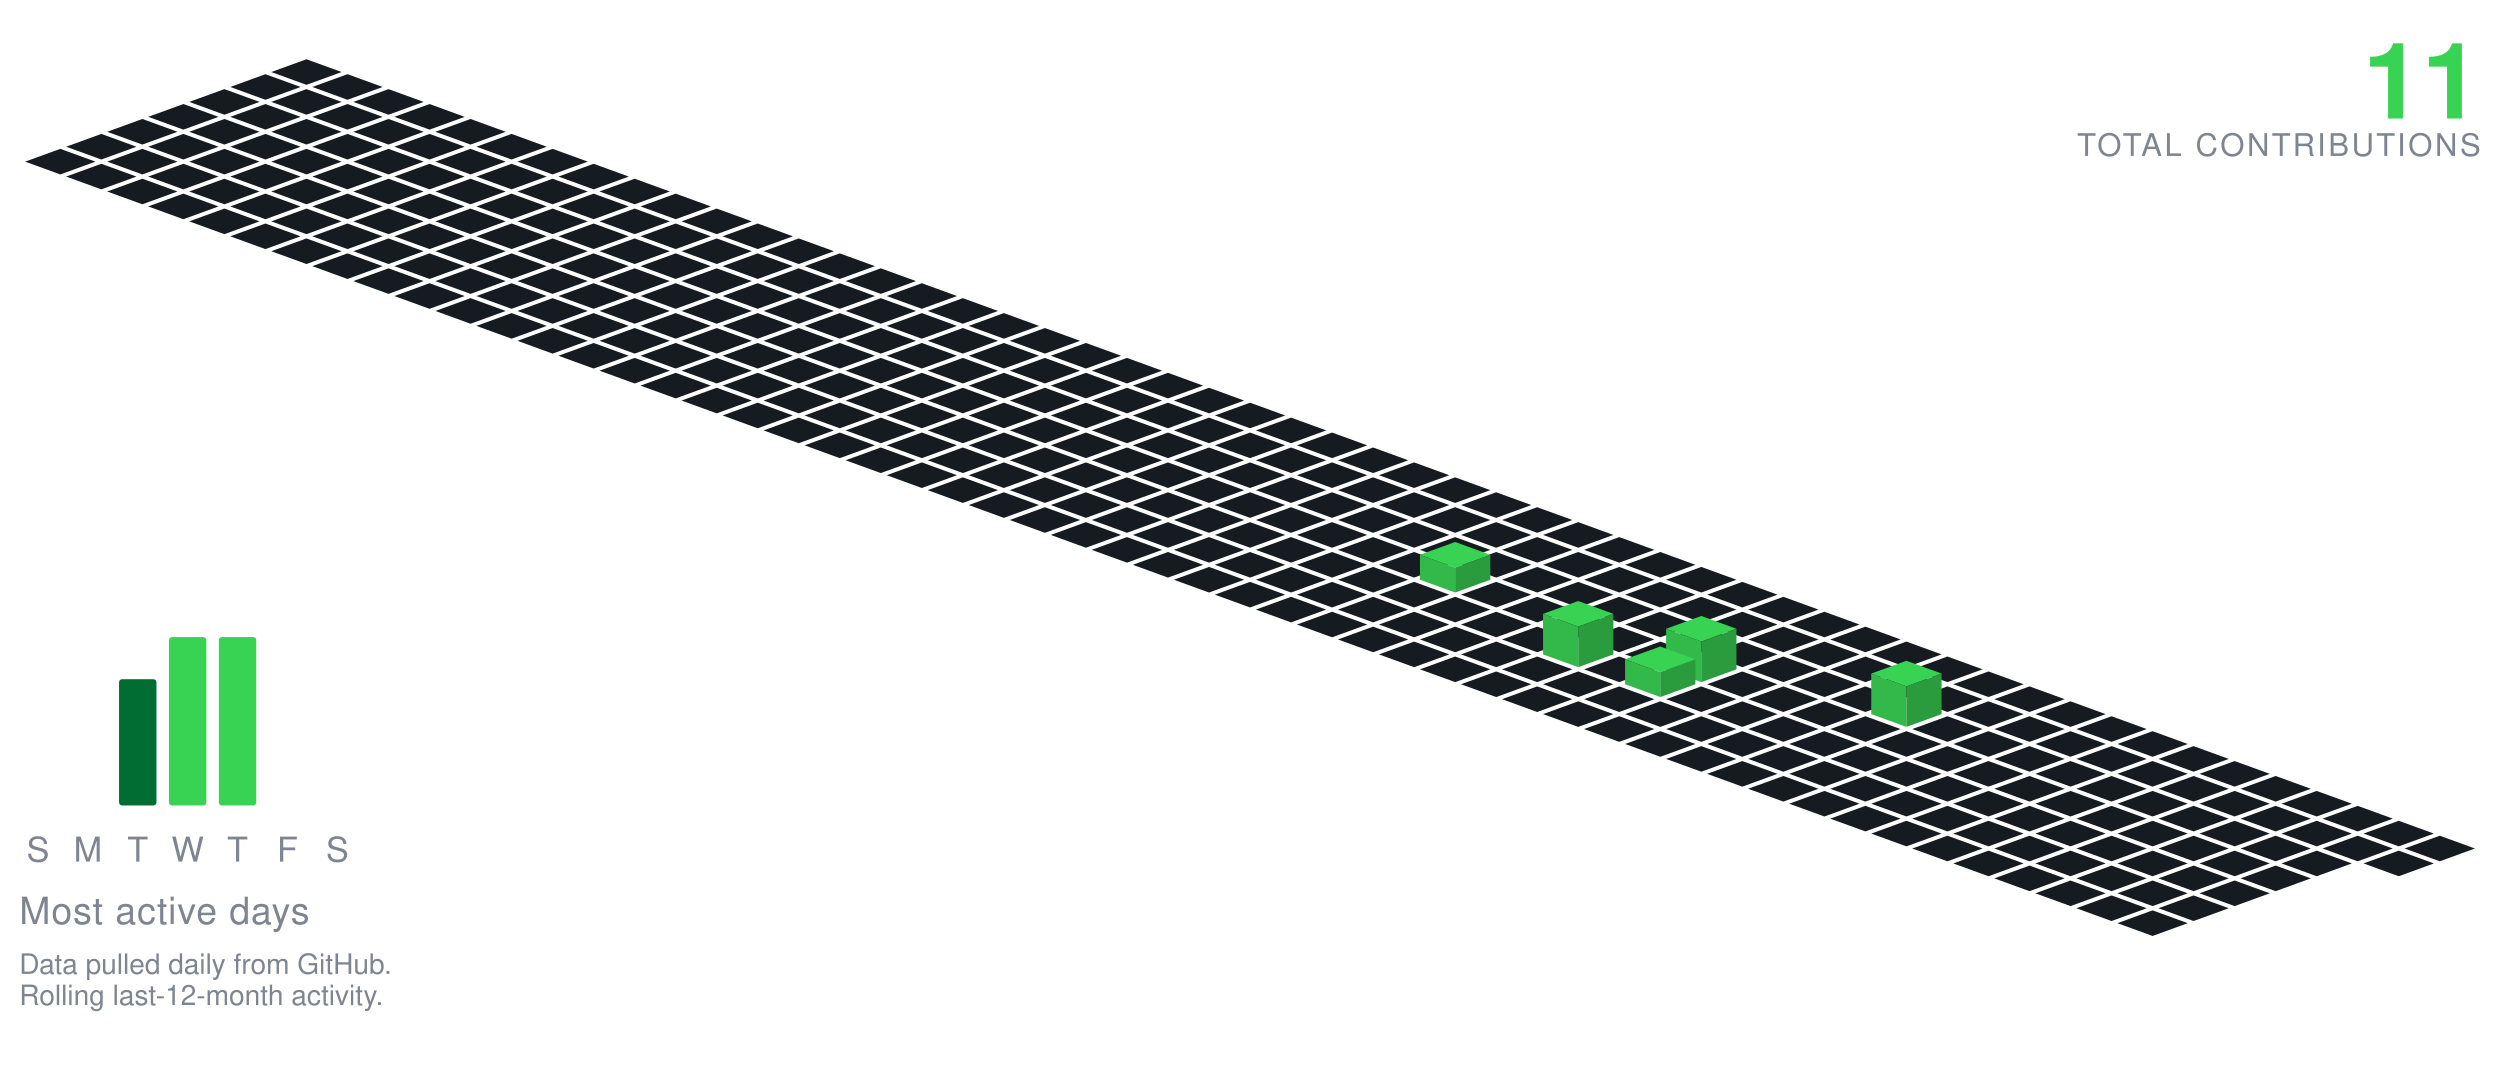
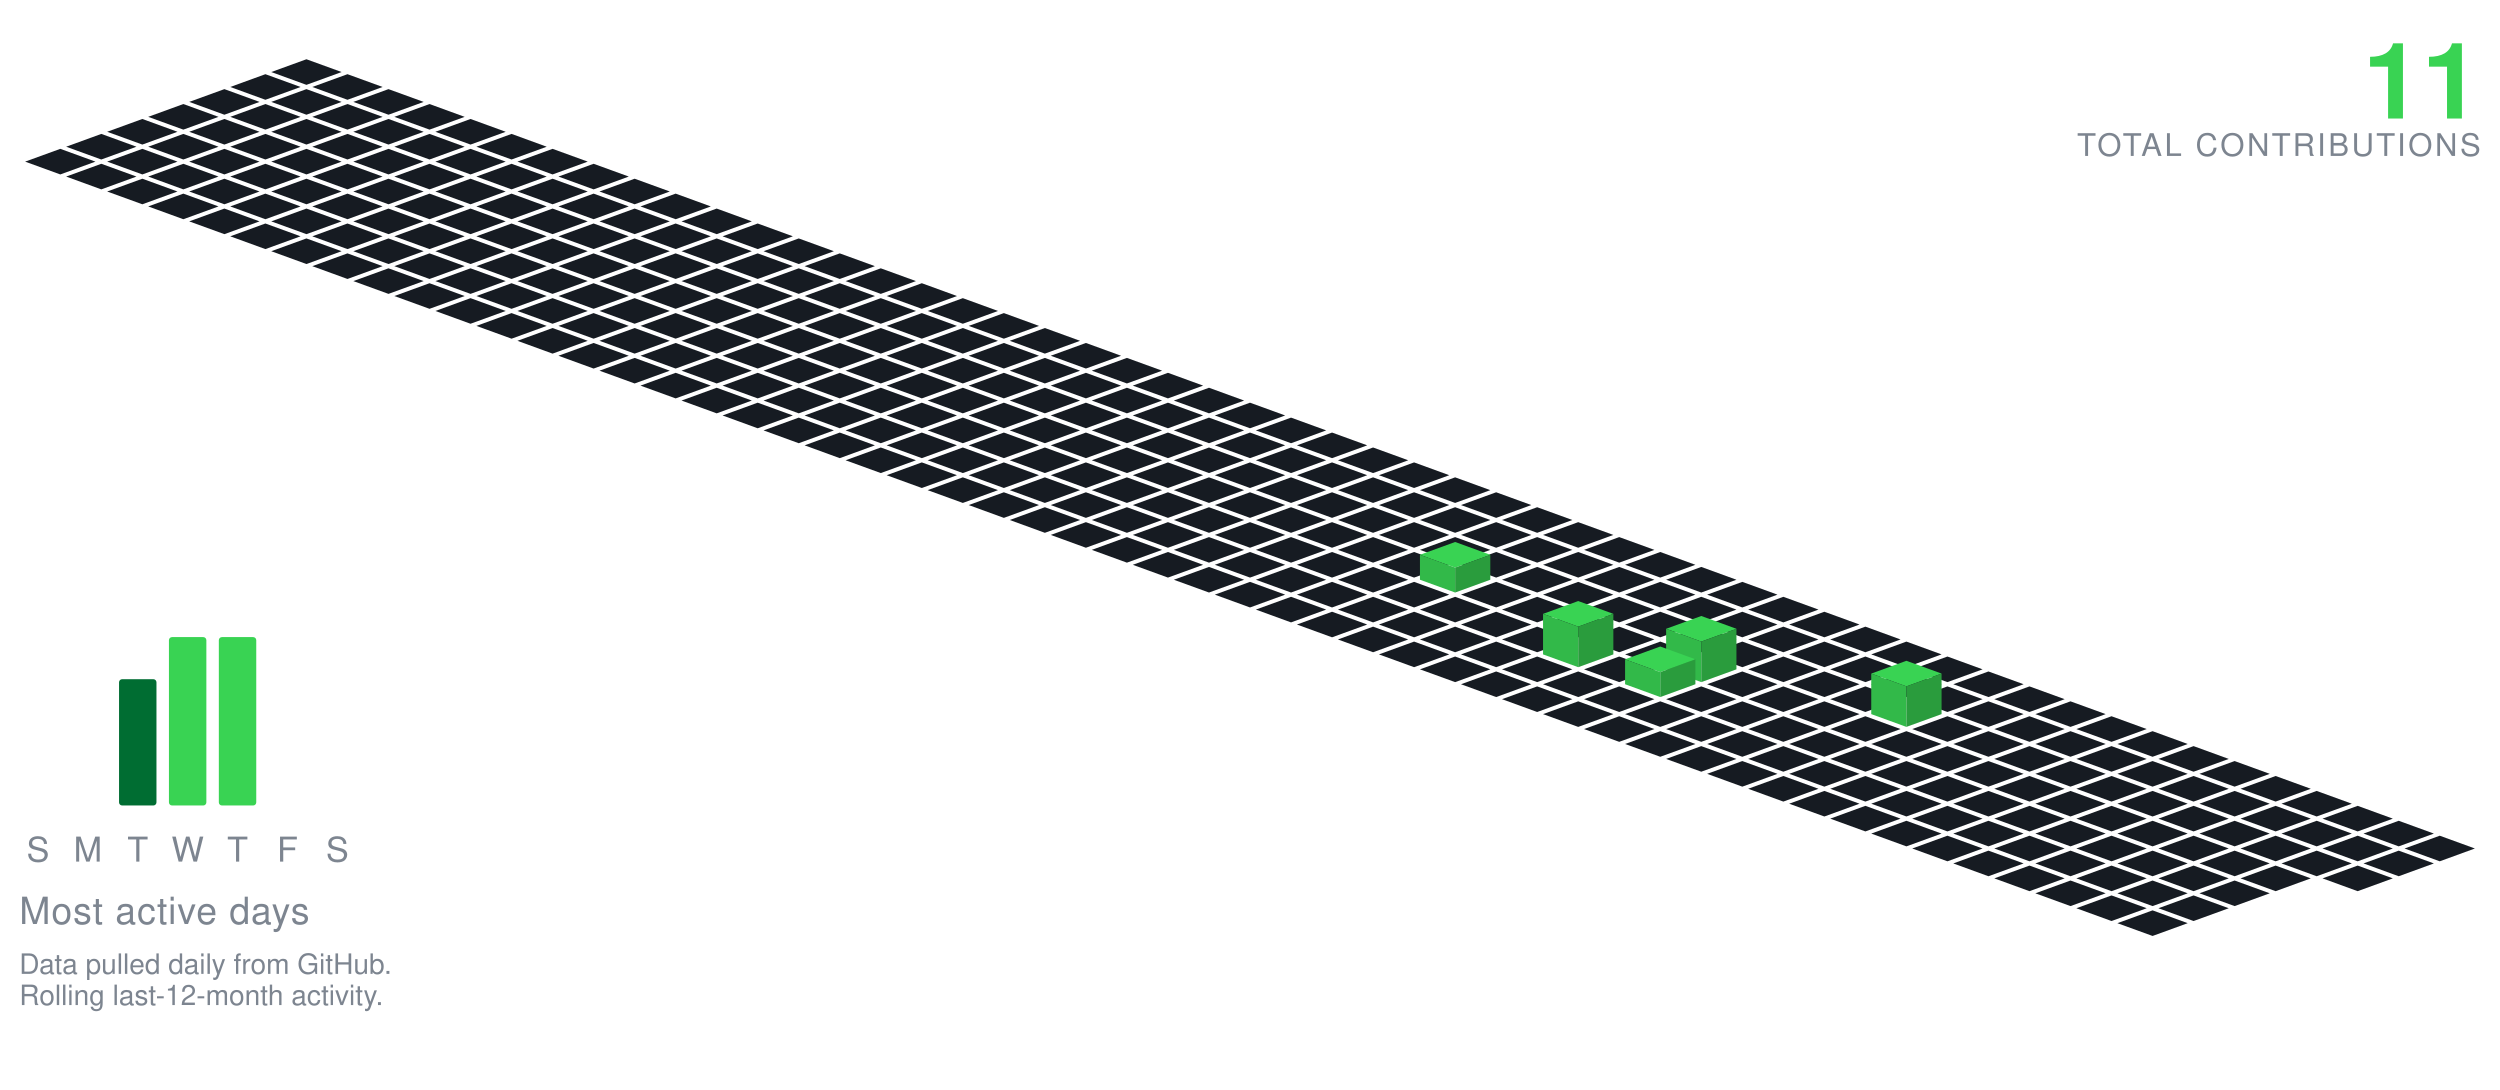
<svg xmlns="http://www.w3.org/2000/svg" viewBox="-98.09 -19.00 801.34 349.30" width="801" height="349">
  <polygon points="0.00,0.00 11.28,4.10 0.00,8.21 -11.28,4.10" fill="#161b22" />
  <polygon points="-13.16,4.79 -1.88,8.89 -13.16,13.00 -24.43,8.89" fill="#161b22" />
  <polygon points="13.16,4.79 24.43,8.89 13.16,13.00 1.88,8.89" fill="#161b22" />
  <polygon points="-26.31,9.58 -15.04,13.68 -26.31,17.79 -37.59,13.68" fill="#161b22" />
  <polygon points="0.00,9.58 11.28,13.68 0.00,17.79 -11.28,13.68" fill="#161b22" />
  <polygon points="26.31,9.58 37.59,13.68 26.31,17.79 15.04,13.68" fill="#161b22" />
  <polygon points="-39.47,14.36 -28.19,18.47 -39.47,22.57 -50.74,18.47" fill="#161b22" />
  <polygon points="-13.16,14.36 -1.88,18.47 -13.16,22.57 -24.43,18.47" fill="#161b22" />
  <polygon points="13.16,14.36 24.43,18.47 13.16,22.57 1.88,18.47" fill="#161b22" />
  <polygon points="39.47,14.36 50.74,18.47 39.47,22.57 28.19,18.47" fill="#161b22" />
  <polygon points="-52.62,19.15 -41.35,23.26 -52.62,27.36 -63.90,23.26" fill="#161b22" />
  <polygon points="-26.31,19.15 -15.04,23.26 -26.31,27.36 -37.59,23.26" fill="#161b22" />
  <polygon points="0.00,19.15 11.28,23.26 0.00,27.36 -11.28,23.26" fill="#161b22" />
  <polygon points="26.31,19.15 37.59,23.26 26.31,27.36 15.04,23.26" fill="#161b22" />
  <polygon points="52.62,19.15 63.90,23.26 52.62,27.36 41.35,23.26" fill="#161b22" />
  <polygon points="-65.78,23.94 -54.50,28.05 -65.78,32.15 -77.05,28.05" fill="#161b22" />
  <polygon points="-39.47,23.94 -28.19,28.05 -39.47,32.15 -50.74,28.05" fill="#161b22" />
  <polygon points="-13.16,23.94 -1.88,28.05 -13.16,32.15 -24.43,28.05" fill="#161b22" />
  <polygon points="13.16,23.94 24.43,28.05 13.16,32.15 1.88,28.05" fill="#161b22" />
  <polygon points="39.47,23.94 50.74,28.05 39.47,32.15 28.19,28.05" fill="#161b22" />
  <polygon points="65.78,23.94 77.05,28.05 65.78,32.15 54.50,28.05" fill="#161b22" />
  <polygon points="-78.93,28.73 -67.66,32.83 -78.93,36.94 -90.21,32.83" fill="#161b22" />
  <polygon points="-52.62,28.73 -41.35,32.83 -52.62,36.94 -63.90,32.83" fill="#161b22" />
  <polygon points="-26.31,28.73 -15.04,32.83 -26.31,36.94 -37.59,32.83" fill="#161b22" />
  <polygon points="0.00,28.73 11.28,32.83 0.00,36.94 -11.28,32.83" fill="#161b22" />
  <polygon points="26.31,28.73 37.59,32.83 26.31,36.94 15.04,32.83" fill="#161b22" />
  <polygon points="52.62,28.73 63.90,32.83 52.62,36.94 41.35,32.83" fill="#161b22" />
  <polygon points="78.93,28.73 90.21,32.83 78.93,36.94 67.66,32.83" fill="#161b22" />
  <polygon points="-65.78,33.52 -54.50,37.62 -65.78,41.73 -77.05,37.62" fill="#161b22" />
  <polygon points="-39.47,33.52 -28.19,37.62 -39.47,41.73 -50.74,37.62" fill="#161b22" />
  <polygon points="-13.16,33.52 -1.88,37.62 -13.16,41.73 -24.43,37.62" fill="#161b22" />
  <polygon points="13.16,33.52 24.43,37.62 13.16,41.73 1.88,37.62" fill="#161b22" />
  <polygon points="39.47,33.52 50.74,37.62 39.47,41.73 28.19,37.62" fill="#161b22" />
  <polygon points="65.78,33.52 77.05,37.62 65.78,41.73 54.50,37.62" fill="#161b22" />
  <polygon points="92.09,33.52 103.37,37.62 92.09,41.73 80.81,37.62" fill="#161b22" />
  <polygon points="-52.62,38.31 -41.35,42.41 -52.62,46.51 -63.90,42.41" fill="#161b22" />
  <polygon points="-26.31,38.31 -15.04,42.41 -26.31,46.51 -37.59,42.41" fill="#161b22" />
  <polygon points="0.00,38.31 11.28,42.41 0.00,46.51 -11.28,42.41" fill="#161b22" />
  <polygon points="26.31,38.31 37.59,42.41 26.31,46.51 15.04,42.41" fill="#161b22" />
  <polygon points="52.62,38.31 63.90,42.41 52.62,46.51 41.35,42.41" fill="#161b22" />
  <polygon points="78.93,38.31 90.21,42.41 78.93,46.51 67.66,42.41" fill="#161b22" />
  <polygon points="105.25,38.31 116.52,42.41 105.25,46.51 93.97,42.41" fill="#161b22" />
  <polygon points="-39.47,43.09 -28.19,47.20 -39.47,51.30 -50.74,47.20" fill="#161b22" />
  <polygon points="-13.16,43.09 -1.88,47.20 -13.16,51.30 -24.43,47.20" fill="#161b22" />
  <polygon points="13.16,43.09 24.43,47.20 13.16,51.30 1.88,47.20" fill="#161b22" />
  <polygon points="39.47,43.09 50.74,47.20 39.47,51.30 28.19,47.20" fill="#161b22" />
  <polygon points="65.78,43.09 77.05,47.20 65.78,51.30 54.50,47.20" fill="#161b22" />
  <polygon points="92.09,43.09 103.37,47.20 92.09,51.30 80.81,47.20" fill="#161b22" />
  <polygon points="118.40,43.09 129.68,47.20 118.40,51.30 107.12,47.20" fill="#161b22" />
  <polygon points="-26.31,47.88 -15.04,51.99 -26.31,56.09 -37.59,51.99" fill="#161b22" />
  <polygon points="0.00,47.88 11.28,51.99 0.00,56.09 -11.28,51.99" fill="#161b22" />
  <polygon points="26.31,47.88 37.59,51.99 26.31,56.09 15.04,51.99" fill="#161b22" />
  <polygon points="52.62,47.88 63.90,51.99 52.62,56.09 41.35,51.99" fill="#161b22" />
  <polygon points="78.93,47.88 90.21,51.99 78.93,56.09 67.66,51.99" fill="#161b22" />
  <polygon points="105.25,47.88 116.52,51.99 105.25,56.09 93.97,51.99" fill="#161b22" />
  <polygon points="131.56,47.88 142.83,51.99 131.56,56.09 120.28,51.99" fill="#161b22" />
  <polygon points="-13.16,52.67 -1.88,56.78 -13.16,60.88 -24.43,56.78" fill="#161b22" />
  <polygon points="13.16,52.67 24.43,56.78 13.16,60.88 1.88,56.78" fill="#161b22" />
  <polygon points="39.47,52.67 50.74,56.78 39.47,60.88 28.19,56.78" fill="#161b22" />
  <polygon points="65.78,52.67 77.05,56.78 65.78,60.88 54.50,56.78" fill="#161b22" />
  <polygon points="92.09,52.67 103.37,56.78 92.09,60.88 80.81,56.78" fill="#161b22" />
  <polygon points="118.40,52.67 129.68,56.78 118.40,60.88 107.12,56.78" fill="#161b22" />
  <polygon points="144.71,52.67 155.99,56.78 144.71,60.88 133.44,56.78" fill="#161b22" />
  <polygon points="0.00,57.46 11.28,61.56 0.00,65.67 -11.28,61.56" fill="#161b22" />
  <polygon points="26.31,57.46 37.59,61.56 26.31,65.67 15.04,61.56" fill="#161b22" />
  <polygon points="52.62,57.46 63.90,61.56 52.62,65.67 41.35,61.56" fill="#161b22" />
  <polygon points="78.93,57.46 90.21,61.56 78.93,65.67 67.66,61.56" fill="#161b22" />
  <polygon points="105.25,57.46 116.52,61.56 105.25,65.67 93.97,61.56" fill="#161b22" />
  <polygon points="131.56,57.46 142.83,61.56 131.56,65.67 120.28,61.56" fill="#161b22" />
  <polygon points="157.87,57.46 169.14,61.56 157.87,65.67 146.59,61.56" fill="#161b22" />
  <polygon points="13.16,62.25 24.43,66.35 13.16,70.46 1.88,66.35" fill="#161b22" />
  <polygon points="39.47,62.25 50.74,66.35 39.47,70.46 28.19,66.35" fill="#161b22" />
  <polygon points="65.78,62.25 77.05,66.35 65.78,70.46 54.50,66.35" fill="#161b22" />
  <polygon points="92.09,62.25 103.37,66.35 92.09,70.46 80.81,66.35" fill="#161b22" />
  <polygon points="118.40,62.25 129.68,66.35 118.40,70.46 107.12,66.35" fill="#161b22" />
  <polygon points="144.71,62.25 155.99,66.35 144.71,70.46 133.44,66.35" fill="#161b22" />
  <polygon points="171.02,62.25 182.30,66.35 171.02,70.46 159.75,66.35" fill="#161b22" />
  <polygon points="26.31,67.04 37.59,71.14 26.31,75.24 15.04,71.14" fill="#161b22" />
  <polygon points="52.62,67.04 63.90,71.14 52.62,75.24 41.35,71.14" fill="#161b22" />
  <polygon points="78.93,67.04 90.21,71.14 78.93,75.24 67.66,71.14" fill="#161b22" />
  <polygon points="105.25,67.04 116.52,71.14 105.25,75.24 93.97,71.14" fill="#161b22" />
  <polygon points="131.56,67.04 142.83,71.14 131.56,75.24 120.28,71.14" fill="#161b22" />
  <polygon points="157.87,67.04 169.14,71.14 157.87,75.24 146.59,71.14" fill="#161b22" />
  <polygon points="184.18,67.04 195.46,71.14 184.18,75.24 172.90,71.14" fill="#161b22" />
  <polygon points="39.47,71.82 50.74,75.93 39.47,80.03 28.19,75.93" fill="#161b22" />
  <polygon points="65.78,71.82 77.05,75.93 65.78,80.03 54.50,75.93" fill="#161b22" />
  <polygon points="92.09,71.82 103.37,75.93 92.09,80.03 80.81,75.93" fill="#161b22" />
  <polygon points="118.40,71.82 129.68,75.93 118.40,80.03 107.12,75.93" fill="#161b22" />
  <polygon points="144.71,71.82 155.99,75.93 144.71,80.03 133.44,75.93" fill="#161b22" />
  <polygon points="171.02,71.82 182.30,75.93 171.02,80.03 159.75,75.93" fill="#161b22" />
  <polygon points="197.34,71.82 208.61,75.93 197.34,80.03 186.06,75.93" fill="#161b22" />
  <polygon points="52.62,76.61 63.90,80.72 52.62,84.82 41.35,80.72" fill="#161b22" />
  <polygon points="78.93,76.61 90.21,80.72 78.93,84.82 67.66,80.72" fill="#161b22" />
  <polygon points="105.25,76.61 116.52,80.72 105.25,84.82 93.97,80.72" fill="#161b22" />
  <polygon points="131.56,76.61 142.83,80.72 131.56,84.82 120.28,80.72" fill="#161b22" />
  <polygon points="157.87,76.61 169.14,80.72 157.87,84.82 146.59,80.72" fill="#161b22" />
  <polygon points="184.18,76.61 195.46,80.72 184.18,84.82 172.90,80.72" fill="#161b22" />
  <polygon points="210.49,76.61 221.77,80.72 210.49,84.82 199.21,80.72" fill="#161b22" />
  <polygon points="65.78,81.40 77.05,85.51 65.78,89.61 54.50,85.51" fill="#161b22" />
  <polygon points="92.09,81.40 103.37,85.51 92.09,89.61 80.81,85.51" fill="#161b22" />
  <polygon points="118.40,81.40 129.68,85.51 118.40,89.61 107.12,85.51" fill="#161b22" />
  <polygon points="144.71,81.40 155.99,85.51 144.71,89.61 133.44,85.51" fill="#161b22" />
  <polygon points="171.02,81.40 182.30,85.51 171.02,89.61 159.75,85.51" fill="#161b22" />
  <polygon points="197.34,81.40 208.61,85.51 197.34,89.61 186.06,85.51" fill="#161b22" />
  <polygon points="223.65,81.40 234.92,85.51 223.65,89.61 212.37,85.51" fill="#161b22" />
  <polygon points="78.93,86.19 90.21,90.29 78.93,94.40 67.66,90.29" fill="#161b22" />
  <polygon points="105.25,86.19 116.52,90.29 105.25,94.40 93.97,90.29" fill="#161b22" />
  <polygon points="131.56,86.19 142.83,90.29 131.56,94.40 120.28,90.29" fill="#161b22" />
  <polygon points="157.87,86.19 169.14,90.29 157.87,94.40 146.59,90.29" fill="#161b22" />
  <polygon points="184.18,86.19 195.46,90.29 184.18,94.40 172.90,90.29" fill="#161b22" />
  <polygon points="210.49,86.19 221.77,90.29 210.49,94.40 199.21,90.29" fill="#161b22" />
  <polygon points="236.80,86.19 248.08,90.29 236.80,94.40 225.53,90.29" fill="#161b22" />
  <polygon points="92.09,90.98 103.37,95.08 92.09,99.19 80.81,95.08" fill="#161b22" />
  <polygon points="118.40,90.98 129.68,95.08 118.40,99.19 107.12,95.08" fill="#161b22" />
  <polygon points="144.71,90.98 155.99,95.08 144.71,99.19 133.44,95.08" fill="#161b22" />
  <polygon points="171.02,90.98 182.30,95.08 171.02,99.19 159.75,95.08" fill="#161b22" />
  <polygon points="197.34,90.98 208.61,95.08 197.34,99.19 186.06,95.08" fill="#161b22" />
  <polygon points="223.65,90.98 234.92,95.08 223.65,99.19 212.37,95.08" fill="#161b22" />
  <polygon points="249.96,90.98 261.23,95.08 249.96,99.19 238.68,95.08" fill="#161b22" />
  <polygon points="105.25,95.77 116.52,99.87 105.25,103.97 93.97,99.87" fill="#161b22" />
  <polygon points="131.56,95.77 142.83,99.87 131.56,103.97 120.28,99.87" fill="#161b22" />
  <polygon points="157.87,95.77 169.14,99.87 157.87,103.97 146.59,99.87" fill="#161b22" />
  <polygon points="184.18,95.77 195.46,99.87 184.18,103.97 172.90,99.87" fill="#161b22" />
  <polygon points="210.49,95.77 221.77,99.87 210.49,103.97 199.21,99.87" fill="#161b22" />
  <polygon points="236.80,95.77 248.08,99.87 236.80,103.97 225.53,99.87" fill="#161b22" />
  <polygon points="263.11,95.77 274.39,99.87 263.11,103.97 251.84,99.87" fill="#161b22" />
  <polygon points="118.40,100.55 129.68,104.66 118.40,108.76 107.12,104.66" fill="#161b22" />
  <polygon points="144.71,100.55 155.99,104.66 144.71,108.76 133.44,104.66" fill="#161b22" />
  <polygon points="171.02,100.55 182.30,104.66 171.02,108.76 159.75,104.66" fill="#161b22" />
  <polygon points="197.34,100.55 208.61,104.66 197.34,108.76 186.06,104.66" fill="#161b22" />
  <polygon points="223.65,100.55 234.92,104.66 223.65,108.76 212.37,104.66" fill="#161b22" />
  <polygon points="249.96,100.55 261.23,104.66 249.96,108.76 238.68,104.66" fill="#161b22" />
  <polygon points="276.27,100.55 287.55,104.66 276.27,108.76 264.99,104.66" fill="#161b22" />
  <polygon points="131.56,105.34 142.83,109.45 131.56,113.55 120.28,109.45" fill="#161b22" />
  <polygon points="157.87,105.34 169.14,109.45 157.87,113.55 146.59,109.45" fill="#161b22" />
  <polygon points="184.18,105.34 195.46,109.45 184.18,113.55 172.90,109.45" fill="#161b22" />
  <polygon points="210.49,105.34 221.77,109.45 210.49,113.55 199.21,109.45" fill="#161b22" />
  <polygon points="236.80,105.34 248.08,109.45 236.80,113.55 225.53,109.45" fill="#161b22" />
  <polygon points="263.11,105.34 274.39,109.45 263.11,113.55 251.84,109.45" fill="#161b22" />
  <polygon points="289.43,105.34 300.70,109.45 289.43,113.55 278.15,109.45" fill="#161b22" />
  <polygon points="144.71,110.13 155.99,114.23 144.71,118.34 133.44,114.23" fill="#161b22" />
  <polygon points="171.02,110.13 182.30,114.23 171.02,118.34 159.75,114.23" fill="#161b22" />
  <polygon points="197.34,110.13 208.61,114.23 197.34,118.34 186.06,114.23" fill="#161b22" />
  <polygon points="223.65,110.13 234.92,114.23 223.65,118.34 212.37,114.23" fill="#161b22" />
  <polygon points="249.96,110.13 261.23,114.23 249.96,118.34 238.68,114.23" fill="#161b22" />
  <polygon points="276.27,110.13 287.55,114.23 276.27,118.34 264.99,114.23" fill="#161b22" />
  <polygon points="302.58,110.13 313.86,114.23 302.58,118.34 291.30,114.23" fill="#161b22" />
  <polygon points="157.87,114.92 169.14,119.02 157.87,123.13 146.59,119.02" fill="#161b22" />
  <polygon points="184.18,114.92 195.46,119.02 184.18,123.13 172.90,119.02" fill="#161b22" />
  <polygon points="210.49,114.92 221.77,119.02 210.49,123.13 199.21,119.02" fill="#161b22" />
  <polygon points="236.80,114.92 248.08,119.02 236.80,123.13 225.53,119.02" fill="#161b22" />
  <polygon points="263.11,114.92 274.39,119.02 263.11,123.13 251.84,119.02" fill="#161b22" />
  <polygon points="289.43,114.92 300.70,119.02 289.43,123.13 278.15,119.02" fill="#161b22" />
  <polygon points="315.74,114.92 327.01,119.02 315.74,123.13 304.46,119.02" fill="#161b22" />
  <polygon points="171.02,119.71 182.30,123.81 171.02,127.92 159.75,123.81" fill="#161b22" />
  <polygon points="197.34,119.71 208.61,123.81 197.34,127.92 186.06,123.81" fill="#161b22" />
  <polygon points="223.65,119.71 234.92,123.81 223.65,127.92 212.37,123.81" fill="#161b22" />
  <polygon points="249.96,119.71 261.23,123.81 249.96,127.92 238.68,123.81" fill="#161b22" />
  <polygon points="276.27,119.71 287.55,123.81 276.27,127.92 264.99,123.81" fill="#161b22" />
  <polygon points="302.58,119.71 313.86,123.81 302.58,127.92 291.30,123.81" fill="#161b22" />
  <polygon points="328.89,119.71 340.17,123.81 328.89,127.92 317.62,123.81" fill="#161b22" />
  <polygon points="184.18,124.50 195.46,128.60 184.18,132.70 172.90,128.60" fill="#161b22" />
  <polygon points="210.49,124.50 221.77,128.60 210.49,132.70 199.21,128.60" fill="#161b22" />
  <polygon points="236.80,124.50 248.08,128.60 236.80,132.70 225.53,128.60" fill="#161b22" />
  <polygon points="263.11,124.50 274.39,128.60 263.11,132.70 251.84,128.60" fill="#161b22" />
  <polygon points="289.43,124.50 300.70,128.60 289.43,132.70 278.15,128.60" fill="#161b22" />
  <polygon points="315.74,124.50 327.01,128.60 315.74,132.70 304.46,128.60" fill="#161b22" />
  <polygon points="342.05,124.50 353.32,128.60 342.05,132.70 330.77,128.60" fill="#161b22" />
  <polygon points="197.34,129.28 208.61,133.39 197.34,137.49 186.06,133.39" fill="#161b22" />
  <polygon points="223.65,129.28 234.92,133.39 223.65,137.49 212.37,133.39" fill="#161b22" />
  <polygon points="249.96,129.28 261.23,133.39 249.96,137.49 238.68,133.39" fill="#161b22" />
  <polygon points="276.27,129.28 287.55,133.39 276.27,137.49 264.99,133.39" fill="#161b22" />
  <polygon points="302.58,129.28 313.86,133.39 302.58,137.49 291.30,133.39" fill="#161b22" />
  <polygon points="328.89,129.28 340.17,133.39 328.89,137.49 317.62,133.39" fill="#161b22" />
  <polygon points="355.20,129.28 366.48,133.39 355.20,137.49 343.93,133.39" fill="#161b22" />
  <polygon points="210.49,134.07 221.77,138.18 210.49,142.28 199.21,138.18" fill="#161b22" />
  <polygon points="236.80,134.07 248.08,138.18 236.80,142.28 225.53,138.18" fill="#161b22" />
  <polygon points="263.11,134.07 274.39,138.18 263.11,142.28 251.84,138.18" fill="#161b22" />
  <polygon points="289.43,134.07 300.70,138.18 289.43,142.28 278.15,138.18" fill="#161b22" />
  <polygon points="315.74,134.07 327.01,138.18 315.74,142.28 304.46,138.18" fill="#161b22" />
  <polygon points="342.05,134.07 353.32,138.18 342.05,142.28 330.77,138.18" fill="#161b22" />
  <polygon points="368.36,134.07 379.64,138.18 368.36,142.28 357.08,138.18" fill="#161b22" />
  <polygon points="223.65,138.86 234.92,142.96 223.65,147.07 212.37,142.96" fill="#161b22" />
  <polygon points="249.96,138.86 261.23,142.96 249.96,147.07 238.68,142.96" fill="#161b22" />
  <polygon points="276.27,138.86 287.55,142.96 276.27,147.07 264.99,142.96" fill="#161b22" />
  <polygon points="302.58,138.86 313.86,142.96 302.58,147.07 291.30,142.96" fill="#161b22" />
  <polygon points="328.89,138.86 340.17,142.96 328.89,147.07 317.62,142.96" fill="#161b22" />
  <polygon points="355.20,138.86 366.48,142.96 355.20,147.07 343.93,142.96" fill="#161b22" />
  <polygon points="381.52,138.86 392.79,142.96 381.52,147.07 370.24,142.96" fill="#161b22" />
  <polygon points="236.80,143.65 248.08,147.75 236.80,151.86 225.53,147.75" fill="#161b22" />
  <polygon points="263.11,143.65 274.39,147.75 263.11,151.86 251.84,147.75" fill="#161b22" />
  <polygon points="289.43,143.65 300.70,147.75 289.43,151.86 278.15,147.75" fill="#161b22" />
  <polygon points="315.74,143.65 327.01,147.75 315.74,151.86 304.46,147.75" fill="#161b22" />
  <polygon points="342.05,143.65 353.32,147.75 342.05,151.86 330.77,147.75" fill="#161b22" />
  <polygon points="368.36,143.65 379.64,147.75 368.36,151.86 357.08,147.75" fill="#161b22" />
  <polygon points="394.67,143.65 405.95,147.75 394.67,151.86 383.39,147.75" fill="#161b22" />
  <polygon points="249.96,148.44 261.23,152.54 249.96,156.65 238.68,152.54" fill="#161b22" />
  <polygon points="276.27,148.44 287.55,152.54 276.27,156.65 264.99,152.54" fill="#161b22" />
  <polygon points="302.58,148.44 313.86,152.54 302.58,156.65 291.30,152.54" fill="#161b22" />
  <polygon points="328.89,148.44 340.17,152.54 328.89,156.65 317.62,152.54" fill="#161b22" />
  <polygon points="355.20,148.44 366.48,152.54 355.20,156.65 343.93,152.54" fill="#161b22" />
  <polygon points="381.52,148.44 392.79,152.54 381.52,156.65 370.24,152.54" fill="#161b22" />
  <polygon points="407.83,148.44 419.10,152.54 407.83,156.65 396.55,152.54" fill="#161b22" />
  <polygon points="263.11,153.23 274.39,157.33 263.11,161.43 251.84,157.33" fill="#161b22" />
  <polygon points="289.43,153.23 300.70,157.33 289.43,161.43 278.15,157.33" fill="#161b22" />
  <polygon points="315.74,153.23 327.01,157.33 315.74,161.43 304.46,157.33" fill="#161b22" />
  <polygon points="342.05,153.23 353.32,157.33 342.05,161.43 330.77,157.33" fill="#161b22" />
  <polygon points="368.36,153.23 379.64,157.33 368.36,161.43 357.08,157.33" fill="#161b22" />
  <polygon points="394.67,153.23 405.95,157.33 394.67,161.43 383.39,157.33" fill="#161b22" />
  <polygon points="420.98,153.23 432.26,157.33 420.98,161.43 409.71,157.33" fill="#161b22" />
  <polygon points="276.27,158.01 287.55,162.12 276.27,166.22 264.99,162.12" fill="#161b22" />
  <polygon points="302.58,158.01 313.86,162.12 302.58,166.22 291.30,162.12" fill="#161b22" />
  <polygon points="328.89,158.01 340.17,162.12 328.89,166.22 317.62,162.12" fill="#161b22" />
  <polygon points="355.20,158.01 366.48,162.12 355.20,166.22 343.93,162.12" fill="#161b22" />
  <polygon points="381.52,158.01 392.79,162.12 381.52,166.22 370.24,162.12" fill="#161b22" />
  <polygon points="407.83,158.01 419.10,162.12 407.83,166.22 396.55,162.12" fill="#161b22" />
  <polygon points="434.14,158.01 445.41,162.12 434.14,166.22 422.86,162.12" fill="#161b22" />
  <polygon points="289.43,162.80 300.70,166.91 289.43,171.01 278.15,166.91" fill="#161b22" />
  <polygon points="315.74,162.80 327.01,166.91 315.74,171.01 304.46,166.91" fill="#161b22" />
  <polygon points="342.05,162.80 353.32,166.91 342.05,171.01 330.77,166.91" fill="#161b22" />
  <polygon points="394.67,162.80 405.95,166.91 394.67,171.01 383.39,166.91" fill="#161b22" />
  <polygon points="420.98,162.80 432.26,166.91 420.98,171.01 409.71,166.91" fill="#161b22" />
  <polygon points="447.29,162.80 458.57,166.91 447.29,171.01 436.02,166.91" fill="#161b22" />
  <polygon points="368.36,154.80 379.64,158.91 368.36,163.01 357.08,158.91" fill="#39d353" />
  <polygon points="357.08,166.91 357.08,158.91 368.36,163.01 368.36,171.01" fill="#32b949" />
  <polygon points="368.36,171.01 368.36,163.01 379.64,158.91 379.64,166.91" fill="#2a9c3d" />
  <polygon points="302.58,167.59 313.86,171.69 302.58,175.80 291.30,171.69" fill="#161b22" />
  <polygon points="328.89,167.59 340.17,171.69 328.89,175.80 317.62,171.69" fill="#161b22" />
  <polygon points="355.20,167.59 366.48,171.69 355.20,175.80 343.93,171.69" fill="#161b22" />
  <polygon points="381.52,167.59 392.79,171.69 381.52,175.80 370.24,171.69" fill="#161b22" />
  <polygon points="407.83,167.59 419.10,171.69 407.83,175.80 396.55,171.69" fill="#161b22" />
  <polygon points="434.14,167.59 445.41,171.69 434.14,175.80 422.86,171.69" fill="#161b22" />
  <polygon points="460.45,167.59 471.73,171.69 460.45,175.80 449.17,171.69" fill="#161b22" />
  <polygon points="315.74,172.38 327.01,176.48 315.74,180.59 304.46,176.48" fill="#161b22" />
  <polygon points="342.05,172.38 353.32,176.48 342.05,180.59 330.77,176.48" fill="#161b22" />
  <polygon points="368.36,172.38 379.64,176.48 368.36,180.59 357.08,176.48" fill="#161b22" />
  <polygon points="394.67,172.38 405.95,176.48 394.67,180.59 383.39,176.48" fill="#161b22" />
  <polygon points="420.98,172.38 432.26,176.48 420.98,180.59 409.71,176.48" fill="#161b22" />
  <polygon points="447.29,172.38 458.57,176.48 447.29,180.59 436.02,176.48" fill="#161b22" />
  <polygon points="473.61,172.38 484.88,176.48 473.61,180.59 462.33,176.48" fill="#161b22" />
  <polygon points="328.89,177.17 340.17,181.27 328.89,185.37 317.62,181.27" fill="#161b22" />
  <polygon points="355.20,177.17 366.48,181.27 355.20,185.37 343.93,181.27" fill="#161b22" />
  <polygon points="381.52,177.17 392.79,181.27 381.52,185.37 370.24,181.27" fill="#161b22" />
  <polygon points="407.83,177.17 419.10,181.27 407.83,185.37 396.55,181.27" fill="#161b22" />
  <polygon points="434.14,177.17 445.41,181.27 434.14,185.37 422.86,181.27" fill="#161b22" />
  <polygon points="460.45,177.17 471.73,181.27 460.45,185.37 449.17,181.27" fill="#161b22" />
  <polygon points="486.76,177.17 498.04,181.27 486.76,185.37 475.48,181.27" fill="#161b22" />
  <polygon points="342.05,181.95 353.32,186.06 342.05,190.16 330.77,186.06" fill="#161b22" />
  <polygon points="368.36,181.95 379.64,186.06 368.36,190.16 357.08,186.06" fill="#161b22" />
  <polygon points="394.67,181.95 405.95,186.06 394.67,190.16 383.39,186.06" fill="#161b22" />
  <polygon points="420.98,181.95 432.26,186.06 420.98,190.16 409.71,186.06" fill="#161b22" />
  <polygon points="447.29,181.95 458.57,186.06 447.29,190.16 436.02,186.06" fill="#161b22" />
  <polygon points="473.61,181.95 484.88,186.06 473.61,190.16 462.33,186.06" fill="#161b22" />
  <polygon points="499.92,181.95 511.19,186.06 499.92,190.16 488.64,186.06" fill="#161b22" />
  <polygon points="355.20,186.74 366.48,190.85 355.20,194.95 343.93,190.85" fill="#161b22" />
  <polygon points="381.52,186.74 392.79,190.85 381.52,194.95 370.24,190.85" fill="#161b22" />
  <polygon points="434.14,186.74 445.41,190.85 434.14,194.95 422.86,190.85" fill="#161b22" />
  <polygon points="460.45,186.74 471.73,190.85 460.45,194.95 449.17,190.85" fill="#161b22" />
  <polygon points="486.76,186.74 498.04,190.85 486.76,194.95 475.48,190.85" fill="#161b22" />
  <polygon points="513.07,186.74 524.35,190.85 513.07,194.95 501.80,190.85" fill="#161b22" />
  <polygon points="407.83,173.74 419.10,177.85 407.83,181.95 396.55,177.85" fill="#39d353" />
  <polygon points="396.55,190.85 396.55,177.85 407.83,181.95 407.83,194.95" fill="#32b949" />
  <polygon points="407.83,194.95 407.83,181.95 419.10,177.85 419.10,190.85" fill="#2a9c3d" />
  <polygon points="368.36,191.53 379.64,195.64 368.36,199.74 357.08,195.64" fill="#161b22" />
  <polygon points="394.67,191.53 405.95,195.64 394.67,199.74 383.39,195.64" fill="#161b22" />
  <polygon points="420.98,191.53 432.26,195.64 420.98,199.74 409.71,195.64" fill="#161b22" />
  <polygon points="473.61,191.53 484.88,195.64 473.61,199.74 462.33,195.64" fill="#161b22" />
  <polygon points="499.92,191.53 511.19,195.64 499.92,199.74 488.64,195.64" fill="#161b22" />
  <polygon points="526.23,191.53 537.50,195.64 526.23,199.74 514.95,195.64" fill="#161b22" />
  <polygon points="447.29,178.53 458.57,182.64 447.29,186.74 436.02,182.64" fill="#39d353" />
  <polygon points="436.02,195.64 436.02,182.64 447.29,186.74 447.29,199.74" fill="#32b949" />
  <polygon points="447.29,199.74 447.29,186.74 458.57,182.64 458.57,195.64" fill="#2a9c3d" />
  <polygon points="381.52,196.32 392.79,200.42 381.52,204.53 370.24,200.42" fill="#161b22" />
  <polygon points="407.83,196.32 419.10,200.42 407.83,204.53 396.55,200.42" fill="#161b22" />
  <polygon points="460.45,196.32 471.73,200.42 460.45,204.53 449.17,200.42" fill="#161b22" />
  <polygon points="486.76,196.32 498.04,200.42 486.76,204.53 475.48,200.42" fill="#161b22" />
  <polygon points="513.07,196.32 524.35,200.42 513.07,204.53 501.80,200.42" fill="#161b22" />
  <polygon points="539.38,196.32 550.66,200.42 539.38,204.53 528.11,200.42" fill="#161b22" />
  <polygon points="434.14,188.32 445.41,192.42 434.14,196.53 422.86,192.42" fill="#39d353" />
  <polygon points="422.86,200.42 422.86,192.42 434.14,196.53 434.14,204.53" fill="#32b949" />
  <polygon points="434.14,204.53 434.14,196.53 445.41,192.42 445.41,200.42" fill="#2a9c3d" />
  <polygon points="394.67,201.11 405.95,205.21 394.67,209.32 383.39,205.21" fill="#161b22" />
  <polygon points="420.98,201.11 432.26,205.21 420.98,209.32 409.71,205.21" fill="#161b22" />
  <polygon points="447.29,201.11 458.57,205.21 447.29,209.32 436.02,205.21" fill="#161b22" />
  <polygon points="473.61,201.11 484.88,205.21 473.61,209.32 462.33,205.21" fill="#161b22" />
  <polygon points="499.92,201.11 511.19,205.21 499.92,209.32 488.64,205.21" fill="#161b22" />
  <polygon points="526.23,201.11 537.50,205.21 526.23,209.32 514.95,205.21" fill="#161b22" />
  <polygon points="552.54,201.11 563.82,205.21 552.54,209.32 541.26,205.21" fill="#161b22" />
  <polygon points="407.83,205.90 419.10,210.00 407.83,214.10 396.55,210.00" fill="#161b22" />
  <polygon points="434.14,205.90 445.41,210.00 434.14,214.10 422.86,210.00" fill="#161b22" />
  <polygon points="460.45,205.90 471.73,210.00 460.45,214.10 449.17,210.00" fill="#161b22" />
  <polygon points="486.76,205.90 498.04,210.00 486.76,214.10 475.48,210.00" fill="#161b22" />
  <polygon points="539.38,205.90 550.66,210.00 539.38,214.10 528.11,210.00" fill="#161b22" />
  <polygon points="565.69,205.90 576.97,210.00 565.69,214.10 554.42,210.00" fill="#161b22" />
  <polygon points="513.07,192.90 524.35,197.00 513.07,201.10 501.80,197.00" fill="#39d353" />
  <polygon points="501.80,210.00 501.80,197.00 513.07,201.10 513.07,214.10" fill="#32b949" />
  <polygon points="513.07,214.10 513.07,201.10 524.35,197.00 524.35,210.00" fill="#2a9c3d" />
  <polygon points="420.98,210.68 432.26,214.79 420.98,218.89 409.71,214.79" fill="#161b22" />
  <polygon points="447.29,210.68 458.57,214.79 447.29,218.89 436.02,214.79" fill="#161b22" />
  <polygon points="473.61,210.68 484.88,214.79 473.61,218.89 462.33,214.79" fill="#161b22" />
  <polygon points="499.92,210.68 511.19,214.79 499.92,218.89 488.64,214.79" fill="#161b22" />
  <polygon points="526.23,210.68 537.50,214.79 526.23,218.89 514.95,214.79" fill="#161b22" />
  <polygon points="552.54,210.68 563.82,214.79 552.54,218.89 541.26,214.79" fill="#161b22" />
  <polygon points="578.85,210.68 590.13,214.79 578.85,218.89 567.57,214.79" fill="#161b22" />
  <polygon points="434.14,215.47 445.41,219.58 434.14,223.68 422.86,219.58" fill="#161b22" />
  <polygon points="460.45,215.47 471.73,219.58 460.45,223.68 449.17,219.58" fill="#161b22" />
  <polygon points="486.76,215.47 498.04,219.58 486.76,223.68 475.48,219.58" fill="#161b22" />
  <polygon points="513.07,215.47 524.35,219.58 513.07,223.68 501.80,219.58" fill="#161b22" />
  <polygon points="539.38,215.47 550.66,219.58 539.38,223.68 528.11,219.58" fill="#161b22" />
  <polygon points="565.69,215.47 576.97,219.58 565.69,223.68 554.42,219.58" fill="#161b22" />
  <polygon points="592.01,215.47 603.28,219.58 592.01,223.68 580.73,219.58" fill="#161b22" />
  <polygon points="447.29,220.26 458.57,224.37 447.29,228.47 436.02,224.37" fill="#161b22" />
  <polygon points="473.61,220.26 484.88,224.37 473.61,228.47 462.33,224.37" fill="#161b22" />
  <polygon points="499.92,220.26 511.19,224.37 499.92,228.47 488.64,224.37" fill="#161b22" />
  <polygon points="526.23,220.26 537.50,224.37 526.23,228.47 514.95,224.37" fill="#161b22" />
  <polygon points="552.54,220.26 563.82,224.37 552.54,228.47 541.26,224.37" fill="#161b22" />
  <polygon points="578.85,220.26 590.13,224.37 578.85,228.47 567.57,224.37" fill="#161b22" />
  <polygon points="605.16,220.26 616.44,224.37 605.16,228.47 593.89,224.37" fill="#161b22" />
  <polygon points="460.45,225.05 471.73,229.15 460.45,233.26 449.17,229.15" fill="#161b22" />
  <polygon points="486.76,225.05 498.04,229.15 486.76,233.26 475.48,229.15" fill="#161b22" />
  <polygon points="513.07,225.05 524.35,229.15 513.07,233.26 501.80,229.15" fill="#161b22" />
  <polygon points="539.38,225.05 550.66,229.15 539.38,233.26 528.11,229.15" fill="#161b22" />
  <polygon points="565.69,225.05 576.97,229.15 565.69,233.26 554.42,229.15" fill="#161b22" />
  <polygon points="592.01,225.05 603.28,229.15 592.01,233.26 580.73,229.15" fill="#161b22" />
  <polygon points="618.32,225.05 629.59,229.15 618.32,233.26 607.04,229.15" fill="#161b22" />
  <polygon points="473.61,229.84 484.88,233.94 473.61,238.05 462.33,233.94" fill="#161b22" />
  <polygon points="499.92,229.84 511.19,233.94 499.92,238.05 488.64,233.94" fill="#161b22" />
  <polygon points="526.23,229.84 537.50,233.94 526.23,238.05 514.95,233.94" fill="#161b22" />
  <polygon points="552.54,229.84 563.82,233.94 552.54,238.05 541.26,233.94" fill="#161b22" />
  <polygon points="578.85,229.84 590.13,233.94 578.85,238.05 567.57,233.94" fill="#161b22" />
  <polygon points="605.16,229.84 616.44,233.94 605.16,238.05 593.89,233.94" fill="#161b22" />
  <polygon points="631.47,229.84 642.75,233.94 631.47,238.05 620.20,233.94" fill="#161b22" />
  <polygon points="486.76,234.63 498.04,238.73 486.76,242.83 475.48,238.73" fill="#161b22" />
  <polygon points="513.07,234.63 524.35,238.73 513.07,242.83 501.80,238.73" fill="#161b22" />
  <polygon points="539.38,234.63 550.66,238.73 539.38,242.83 528.11,238.73" fill="#161b22" />
  <polygon points="565.69,234.63 576.97,238.73 565.69,242.83 554.42,238.73" fill="#161b22" />
  <polygon points="592.01,234.63 603.28,238.73 592.01,242.83 580.73,238.73" fill="#161b22" />
  <polygon points="618.32,234.63 629.59,238.73 618.32,242.83 607.04,238.73" fill="#161b22" />
  <polygon points="644.63,234.63 655.91,238.73 644.63,242.83 633.35,238.73" fill="#161b22" />
  <polygon points="499.92,239.41 511.19,243.52 499.92,247.62 488.64,243.52" fill="#161b22" />
  <polygon points="526.23,239.41 537.50,243.52 526.23,247.62 514.95,243.52" fill="#161b22" />
  <polygon points="552.54,239.41 563.82,243.52 552.54,247.62 541.26,243.52" fill="#161b22" />
  <polygon points="578.85,239.41 590.13,243.52 578.85,247.62 567.57,243.52" fill="#161b22" />
  <polygon points="605.16,239.41 616.44,243.52 605.16,247.62 593.89,243.52" fill="#161b22" />
  <polygon points="631.47,239.41 642.75,243.52 631.47,247.62 620.20,243.52" fill="#161b22" />
  <polygon points="657.78,239.41 669.06,243.52 657.78,247.62 646.51,243.52" fill="#161b22" />
  <polygon points="513.07,244.20 524.35,248.31 513.07,252.41 501.80,248.31" fill="#161b22" />
  <polygon points="539.38,244.20 550.66,248.31 539.38,252.41 528.11,248.31" fill="#161b22" />
  <polygon points="565.69,244.20 576.97,248.31 565.69,252.41 554.42,248.31" fill="#161b22" />
  <polygon points="592.01,244.20 603.28,248.31 592.01,252.41 580.73,248.31" fill="#161b22" />
  <polygon points="618.32,244.20 629.59,248.31 618.32,252.41 607.04,248.31" fill="#161b22" />
  <polygon points="644.63,244.20 655.91,248.31 644.63,252.41 633.35,248.31" fill="#161b22" />
  <polygon points="670.94,244.20 682.22,248.31 670.94,252.41 659.66,248.31" fill="#161b22" />
  <polygon points="526.23,248.99 537.50,253.09 526.23,257.20 514.95,253.09" fill="#161b22" />
  <polygon points="552.54,248.99 563.82,253.09 552.54,257.20 541.26,253.09" fill="#161b22" />
  <polygon points="578.85,248.99 590.13,253.09 578.85,257.20 567.57,253.09" fill="#161b22" />
  <polygon points="605.16,248.99 616.44,253.09 605.16,257.20 593.89,253.09" fill="#161b22" />
  <polygon points="631.47,248.99 642.75,253.09 631.47,257.20 620.20,253.09" fill="#161b22" />
  <polygon points="657.78,248.99 669.06,253.09 657.78,257.20 646.51,253.09" fill="#161b22" />
  <polygon points="684.10,248.99 695.37,253.09 684.10,257.20 672.82,253.09" fill="#161b22" />
  <polygon points="539.38,253.78 550.66,257.88 539.38,261.99 528.11,257.88" fill="#161b22" />
  <polygon points="565.69,253.78 576.97,257.88 565.69,261.99 554.42,257.88" fill="#161b22" />
  <polygon points="592.01,253.78 603.28,257.88 592.01,261.99 580.73,257.88" fill="#161b22" />
  <polygon points="618.32,253.78 629.59,257.88 618.32,261.99 607.04,257.88" fill="#161b22" />
  <polygon points="644.63,253.78 655.91,257.88 644.63,261.99 633.35,257.88" fill="#161b22" />
  <polygon points="670.94,253.78 682.22,257.88 670.94,261.99 659.66,257.88" fill="#161b22" />
  <polygon points="552.54,258.57 563.82,262.67 552.54,266.78 541.26,262.67" fill="#161b22" />
  <polygon points="578.85,258.57 590.13,262.67 578.85,266.78 567.57,262.67" fill="#161b22" />
  <polygon points="605.16,258.57 616.44,262.67 605.16,266.78 593.89,262.67" fill="#161b22" />
  <polygon points="631.47,258.57 642.75,262.67 631.47,266.78 620.20,262.67" fill="#161b22" />
+   <polygon points="657.78,258.57 669.06,262.67 657.78,266.78 646.51,262.67" fill="#161b22" />
  <polygon points="565.69,263.36 576.97,267.46 565.69,271.56 554.42,267.46" fill="#161b22" />
  <polygon points="592.01,263.36 603.28,267.46 592.01,271.56 580.73,267.46" fill="#161b22" />
  <polygon points="618.32,263.36 629.59,267.46 618.32,271.56 607.04,267.46" fill="#161b22" />
  <polygon points="578.85,268.14 590.13,272.25 578.85,276.35 567.57,272.25" fill="#161b22" />
  <polygon points="605.16,268.14 616.44,272.25 605.16,276.35 593.89,272.25" fill="#161b22" />
  <polygon points="592.01,272.93 603.28,277.04 592.01,281.14 580.73,277.04" fill="#161b22" />
  <text x="697.25" y="19.00" text-anchor="end" font-family="-apple-system, BlinkMacSystemFont, &quot;Segoe UI&quot;, Helvetica, Arial, sans-serif" font-size="34" font-weight="700" fill="#39d353">11</text>
  <text x="697.25" y="31.00" text-anchor="end" font-family="-apple-system, BlinkMacSystemFont, &quot;Segoe UI&quot;, Helvetica, Arial, sans-serif" font-size="10" fill="#7d8590" letter-spacing="0.8">TOTAL CONTRIBUTIONS</text>
  <rect x="-92.09" y="239.30" width="12" height="0.00" rx="1" fill="#006d32" />
  <text x="-86.09" y="257.30" text-anchor="middle" font-family="-apple-system, BlinkMacSystemFont, &quot;Segoe UI&quot;, Helvetica, Arial, sans-serif" font-size="11" fill="#7d8590">S</text>
  <rect x="-76.09" y="239.30" width="12" height="0.00" rx="1" fill="#006d32" />
  <text x="-70.09" y="257.30" text-anchor="middle" font-family="-apple-system, BlinkMacSystemFont, &quot;Segoe UI&quot;, Helvetica, Arial, sans-serif" font-size="11" fill="#7d8590">M</text>
  <rect x="-60.09" y="198.80" width="12" height="40.50" rx="1" fill="#006d32" />
  <text x="-54.09" y="257.30" text-anchor="middle" font-family="-apple-system, BlinkMacSystemFont, &quot;Segoe UI&quot;, Helvetica, Arial, sans-serif" font-size="11" fill="#7d8590">T</text>
  <rect x="-44.09" y="185.30" width="12" height="54.00" rx="1" fill="#39d353" />
  <text x="-38.09" y="257.30" text-anchor="middle" font-family="-apple-system, BlinkMacSystemFont, &quot;Segoe UI&quot;, Helvetica, Arial, sans-serif" font-size="11" fill="#7d8590">W</text>
  <rect x="-28.09" y="185.30" width="12" height="54.00" rx="1" fill="#39d353" />
  <text x="-22.09" y="257.30" text-anchor="middle" font-family="-apple-system, BlinkMacSystemFont, &quot;Segoe UI&quot;, Helvetica, Arial, sans-serif" font-size="11" fill="#7d8590">T</text>
  <rect x="-12.09" y="239.30" width="12" height="0.00" rx="1" fill="#006d32" />
  <text x="-6.09" y="257.30" text-anchor="middle" font-family="-apple-system, BlinkMacSystemFont, &quot;Segoe UI&quot;, Helvetica, Arial, sans-serif" font-size="11" fill="#7d8590">F</text>
  <rect x="3.91" y="239.30" width="12" height="0.00" rx="1" fill="#006d32" />
  <text x="9.91" y="257.30" text-anchor="middle" font-family="-apple-system, BlinkMacSystemFont, &quot;Segoe UI&quot;, Helvetica, Arial, sans-serif" font-size="11" fill="#7d8590">S</text>
  <text x="-92.09" y="277.30" font-family="-apple-system, BlinkMacSystemFont, &quot;Segoe UI&quot;, Helvetica, Arial, sans-serif" font-size="12" fill="#7d8590" letter-spacing="0.3">Most active days</text>
  <text x="-92.09" y="293.30" font-family="-apple-system, BlinkMacSystemFont, &quot;Segoe UI&quot;, Helvetica, Arial, sans-serif" font-size="9" fill="#7d8590">Data pulled daily from GitHub.</text>
  <text x="-92.09" y="303.30" font-family="-apple-system, BlinkMacSystemFont, &quot;Segoe UI&quot;, Helvetica, Arial, sans-serif" font-size="9" fill="#7d8590">Rolling last-12-month activity.</text>
</svg>
